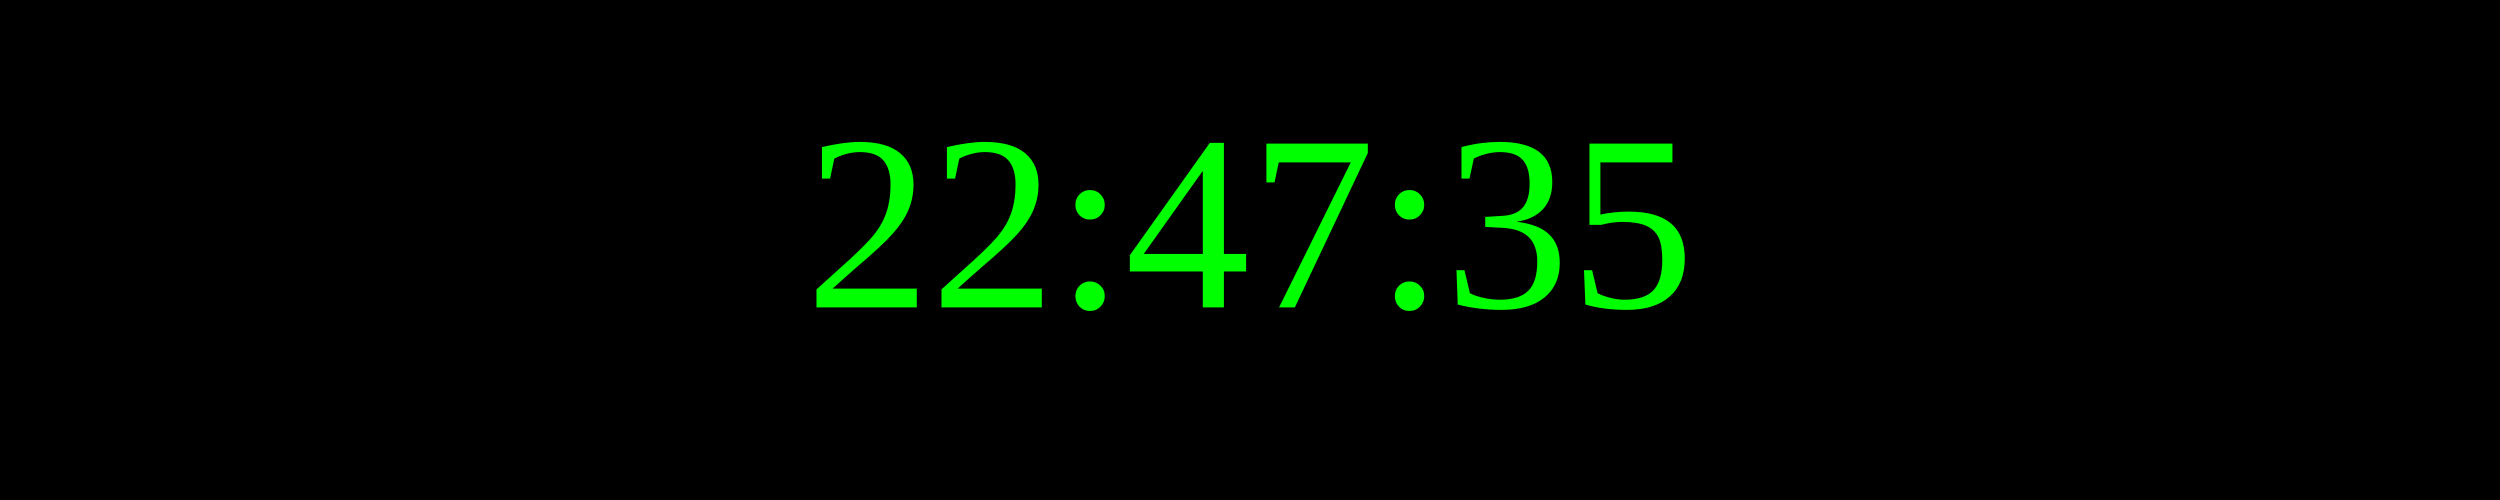
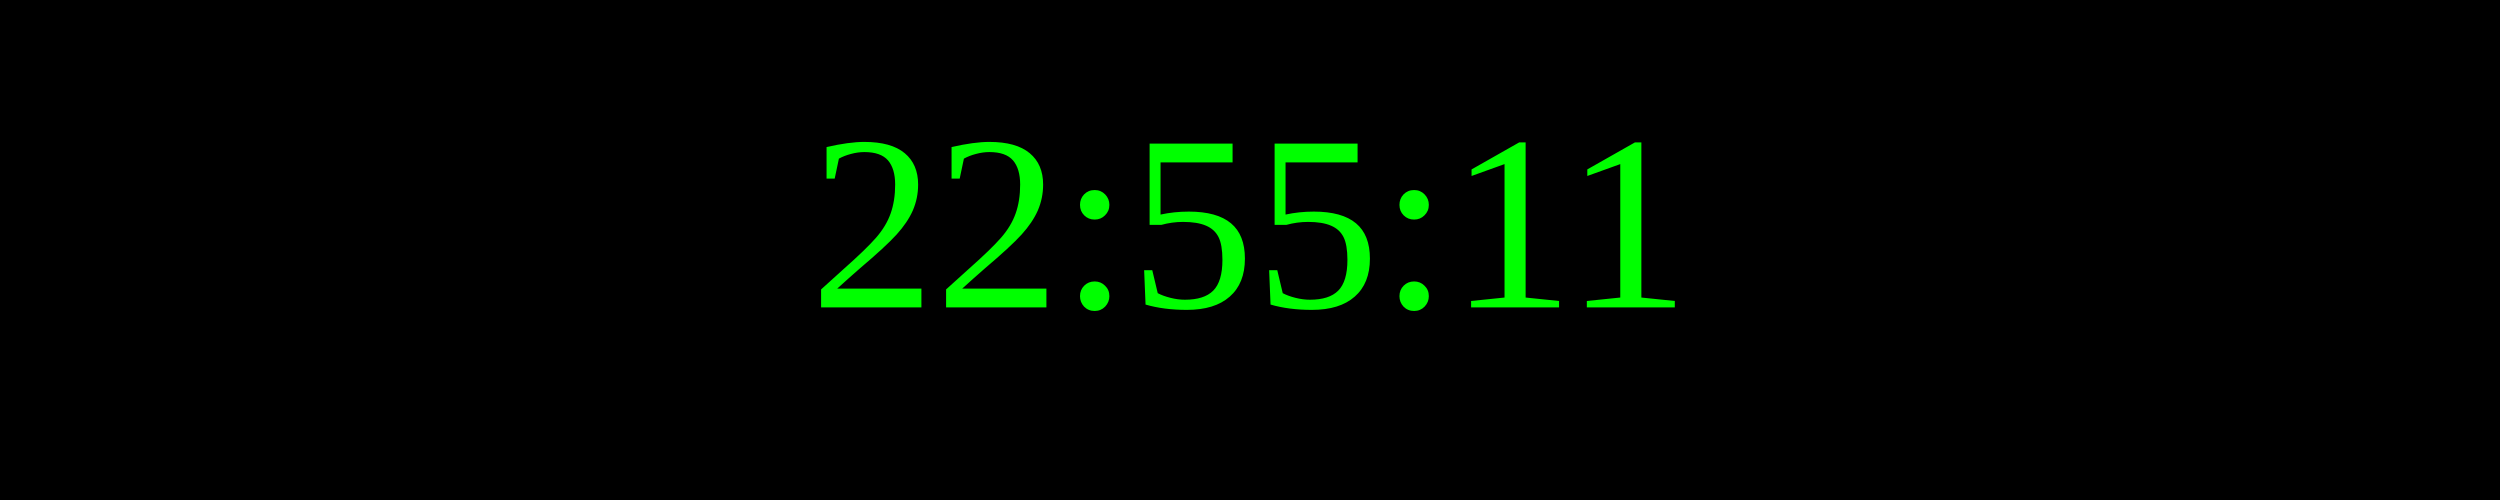
<svg xmlns="http://www.w3.org/2000/svg" width="250" height="50">
  <rect width="100%" height="100%" fill="black" />
  <text x="50%" y="50%" font-size="25" fill="lime" text-anchor="middle" dominant-baseline="middle">
- 22:47:35
+ 22:55:11
</text>
</svg>
